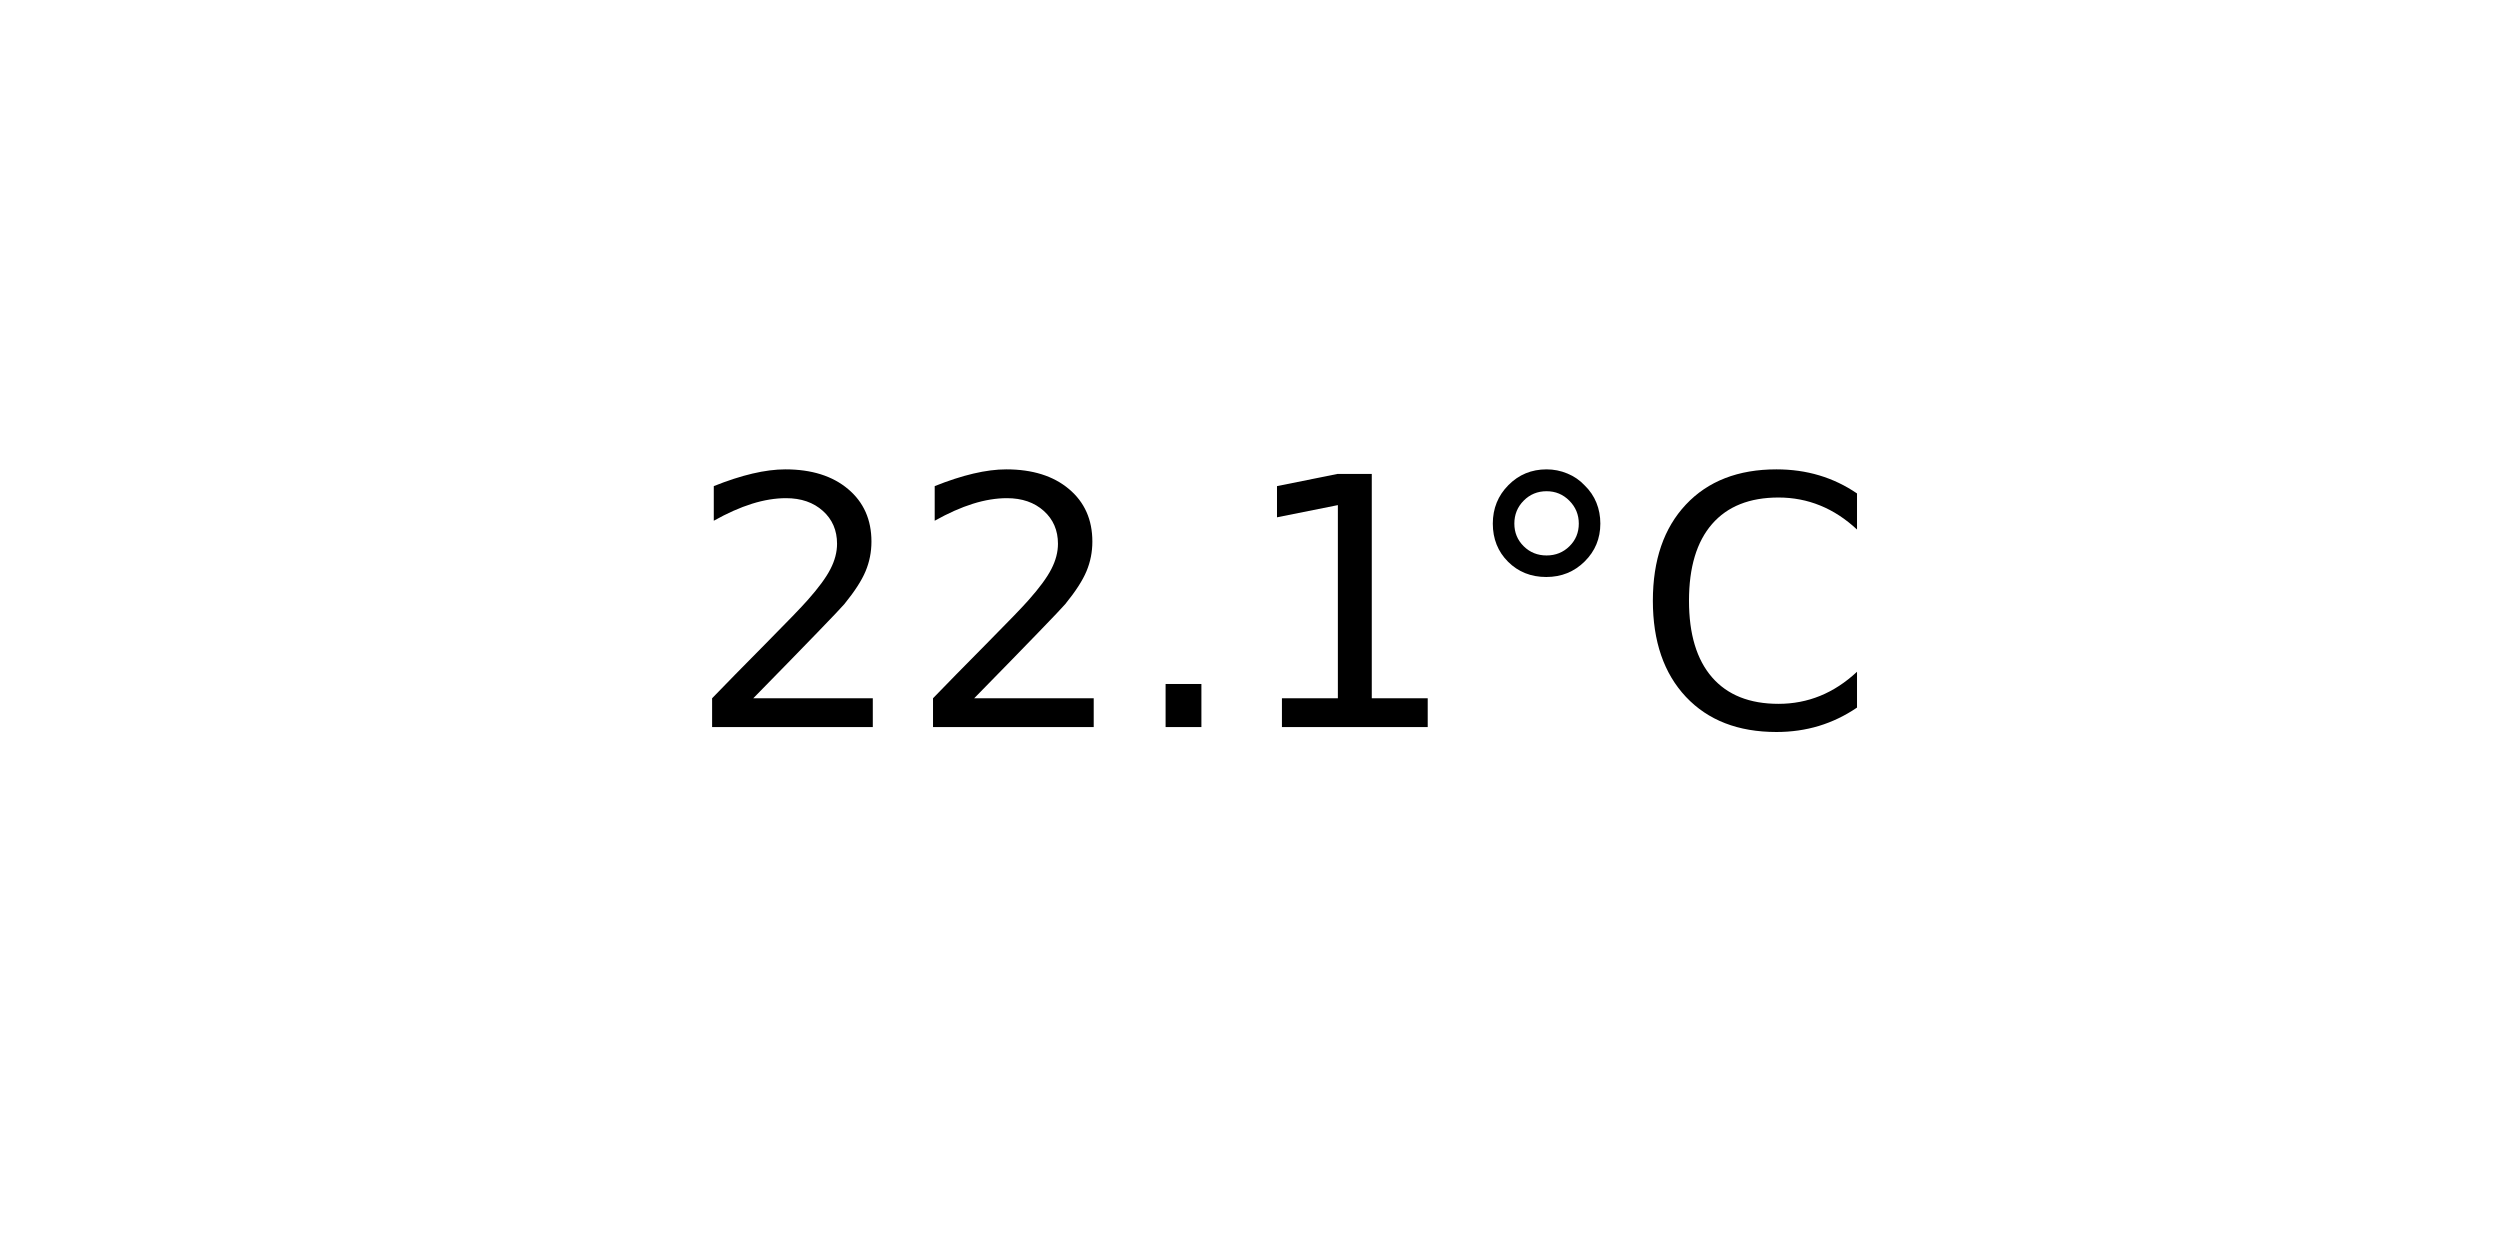
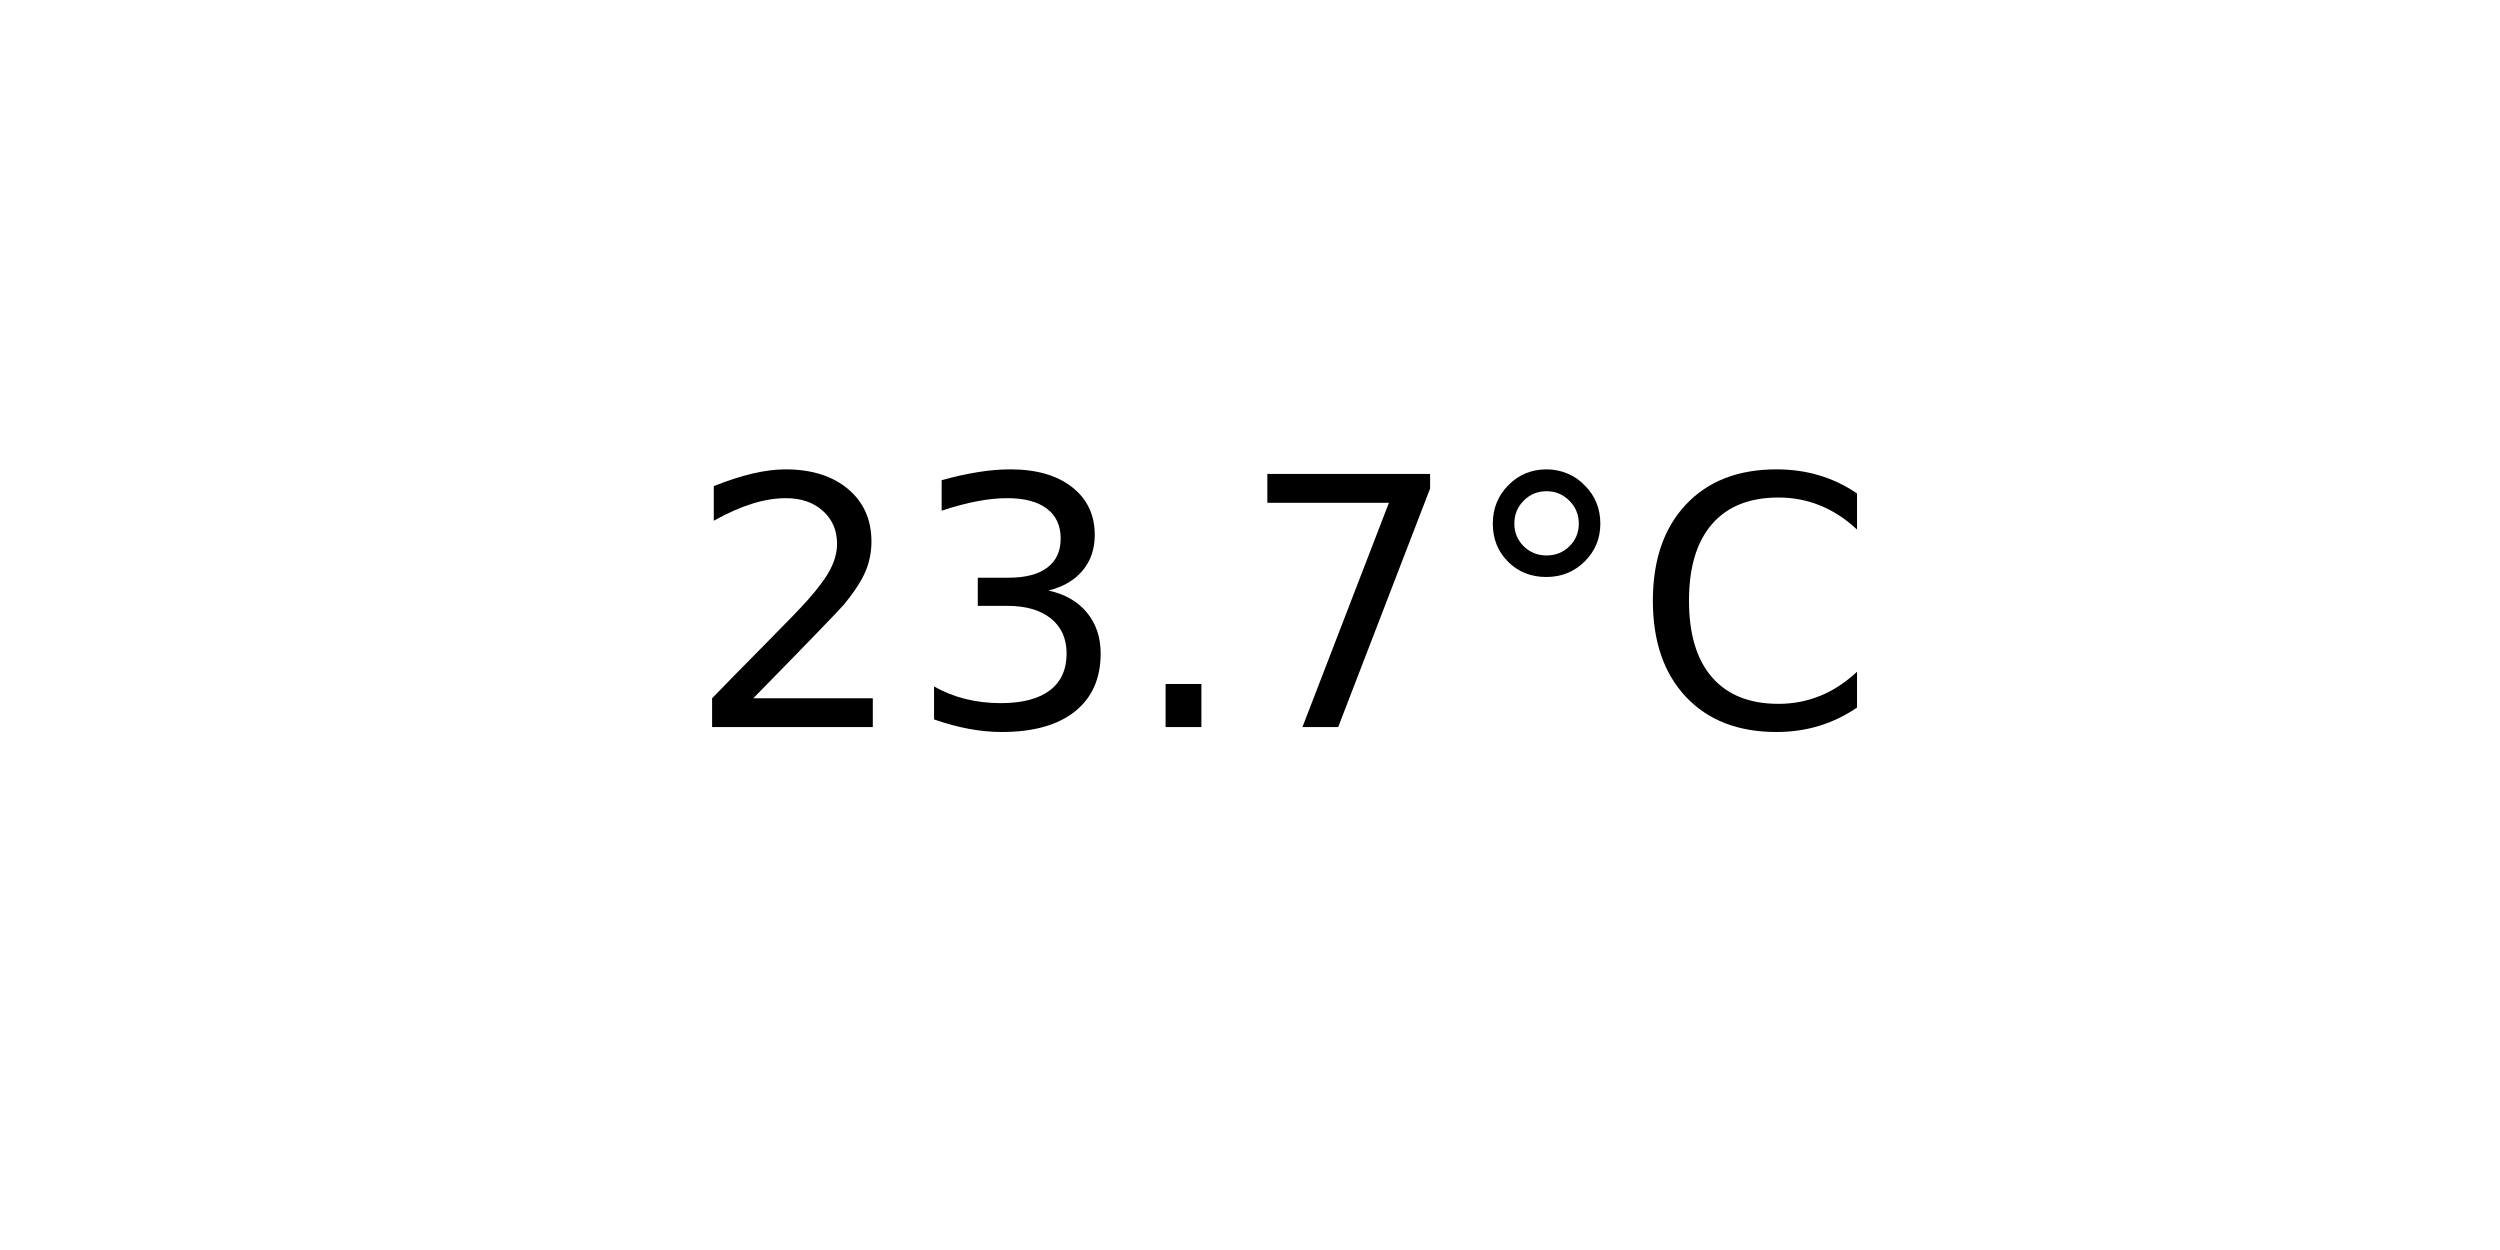
<svg xmlns="http://www.w3.org/2000/svg" xmlns:xlink="http://www.w3.org/1999/xlink" width="72pt" height="36pt" viewBox="0 0 72 36" version="1.1">
  <defs>
    <style type="text/css">*{stroke-linejoin: round; stroke-linecap: butt}</style>
  </defs>
  <g id="figure_1">
    <g id="axes_1">
      <g id="text_1">
        <g transform="translate(19.77578 20.93937) scale(0.1 -0.1)">
          <defs>
            <path id="DejaVuSans-32" d="M 1228 531  L 3431 531  L 3431 0  L 469 0  L 469 531  Q 828 903 1448 1529  Q 2069 2156 2228 2338  Q 2531 2678 2651 2914  Q 2772 3150 2772 3378  Q 2772 3750 2511 3984  Q 2250 4219 1831 4219  Q 1534 4219 1204 4116  Q 875 4013 500 3803  L 500 4441  Q 881 4594 1212 4672  Q 1544 4750 1819 4750  Q 2544 4750 2975 4387  Q 3406 4025 3406 3419  Q 3406 3131 3298 2873  Q 3191 2616 2906 2266  Q 2828 2175 2409 1742  Q 1991 1309 1228 531  z " transform="scale(0.015625)" />
+             <path id="DejaVuSans-33" d="M 2597 2516  Q 3050 2419 3304 2112  Q 3559 1806 3559 1356  Q 3559 666 3084 287  Q 2609 -91 1734 -91  Q 1441 -91 1130 -33  Q 819 25 488 141  L 488 750  Q 750 597 1062 519  Q 1375 441 1716 441  Q 2309 441 2620 675  Q 2931 909 2931 1356  Q 2931 1769 2642 2001  Q 2353 2234 1838 2234  L 1294 2234  L 1294 2753  L 1863 2753  Q 2328 2753 2575 2939  Q 2822 3125 2822 3475  Q 2822 3834 2567 4026  Q 2313 4219 1838 4219  Q 1578 4219 1281 4162  Q 984 4106 628 3988  L 628 4550  Q 988 4650 1302 4700  Q 1616 4750 1894 4750  Q 2613 4750 3031 4423  Q 3450 4097 3450 3541  Q 3450 3153 3228 2886  Q 3006 2619 2597 2516  z " transform="scale(0.015625)" />
            <path id="DejaVuSans-2e" d="M 684 794  L 1344 794  L 1344 0  L 684 0  L 684 794  z " transform="scale(0.015625)" />
-             <path id="DejaVuSans-31" d="M 794 531  L 1825 531  L 1825 4091  L 703 3866  L 703 4441  L 1819 4666  L 2450 4666  L 2450 531  L 3481 531  L 3481 0  L 794 0  L 794 531  z " transform="scale(0.015625)" />
+             <path id="DejaVuSans-37" d="M 525 4666  L 3525 4666  L 3525 4397  L 1831 0  L 1172 0  L 2766 4134  L 525 4134  L 525 4666  z " transform="scale(0.015625)" />
            <path id="DejaVuSans-b0" d="M 1600 4347  Q 1350 4347 1178 4173  Q 1006 4000 1006 3750  Q 1006 3503 1178 3333  Q 1350 3163 1600 3163  Q 1850 3163 2022 3333  Q 2194 3503 2194 3750  Q 2194 3997 2020 4172  Q 1847 4347 1600 4347  z M 1600 4750  Q 1800 4750 1984 4673  Q 2169 4597 2303 4453  Q 2447 4313 2519 4134  Q 2591 3956 2591 3750  Q 2591 3338 2302 3052  Q 2013 2766 1594 2766  Q 1172 2766 890 3047  Q 609 3328 609 3750  Q 609 4169 896 4459  Q 1184 4750 1600 4750  z " transform="scale(0.015625)" />
            <path id="DejaVuSans-43" d="M 4122 4306  L 4122 3641  Q 3803 3938 3442 4084  Q 3081 4231 2675 4231  Q 1875 4231 1450 3742  Q 1025 3253 1025 2328  Q 1025 1406 1450 917  Q 1875 428 2675 428  Q 3081 428 3442 575  Q 3803 722 4122 1019  L 4122 359  Q 3791 134 3420 21  Q 3050 -91 2638 -91  Q 1578 -91 968 557  Q 359 1206 359 2328  Q 359 3453 968 4101  Q 1578 4750 2638 4750  Q 3056 4750 3426 4639  Q 3797 4528 4122 4306  z " transform="scale(0.015625)" />
          </defs>
          <use xlink:href="#DejaVuSans-32" />
-           <use xlink:href="#DejaVuSans-32" x="63.623" />
+           <use xlink:href="#DejaVuSans-33" x="63.623" />
          <use xlink:href="#DejaVuSans-2e" x="127.246" />
-           <use xlink:href="#DejaVuSans-31" x="159.033" />
+           <use xlink:href="#DejaVuSans-37" x="159.033" />
          <use xlink:href="#DejaVuSans-b0" x="222.656" />
          <use xlink:href="#DejaVuSans-43" x="272.656" />
        </g>
      </g>
    </g>
  </g>
</svg>
